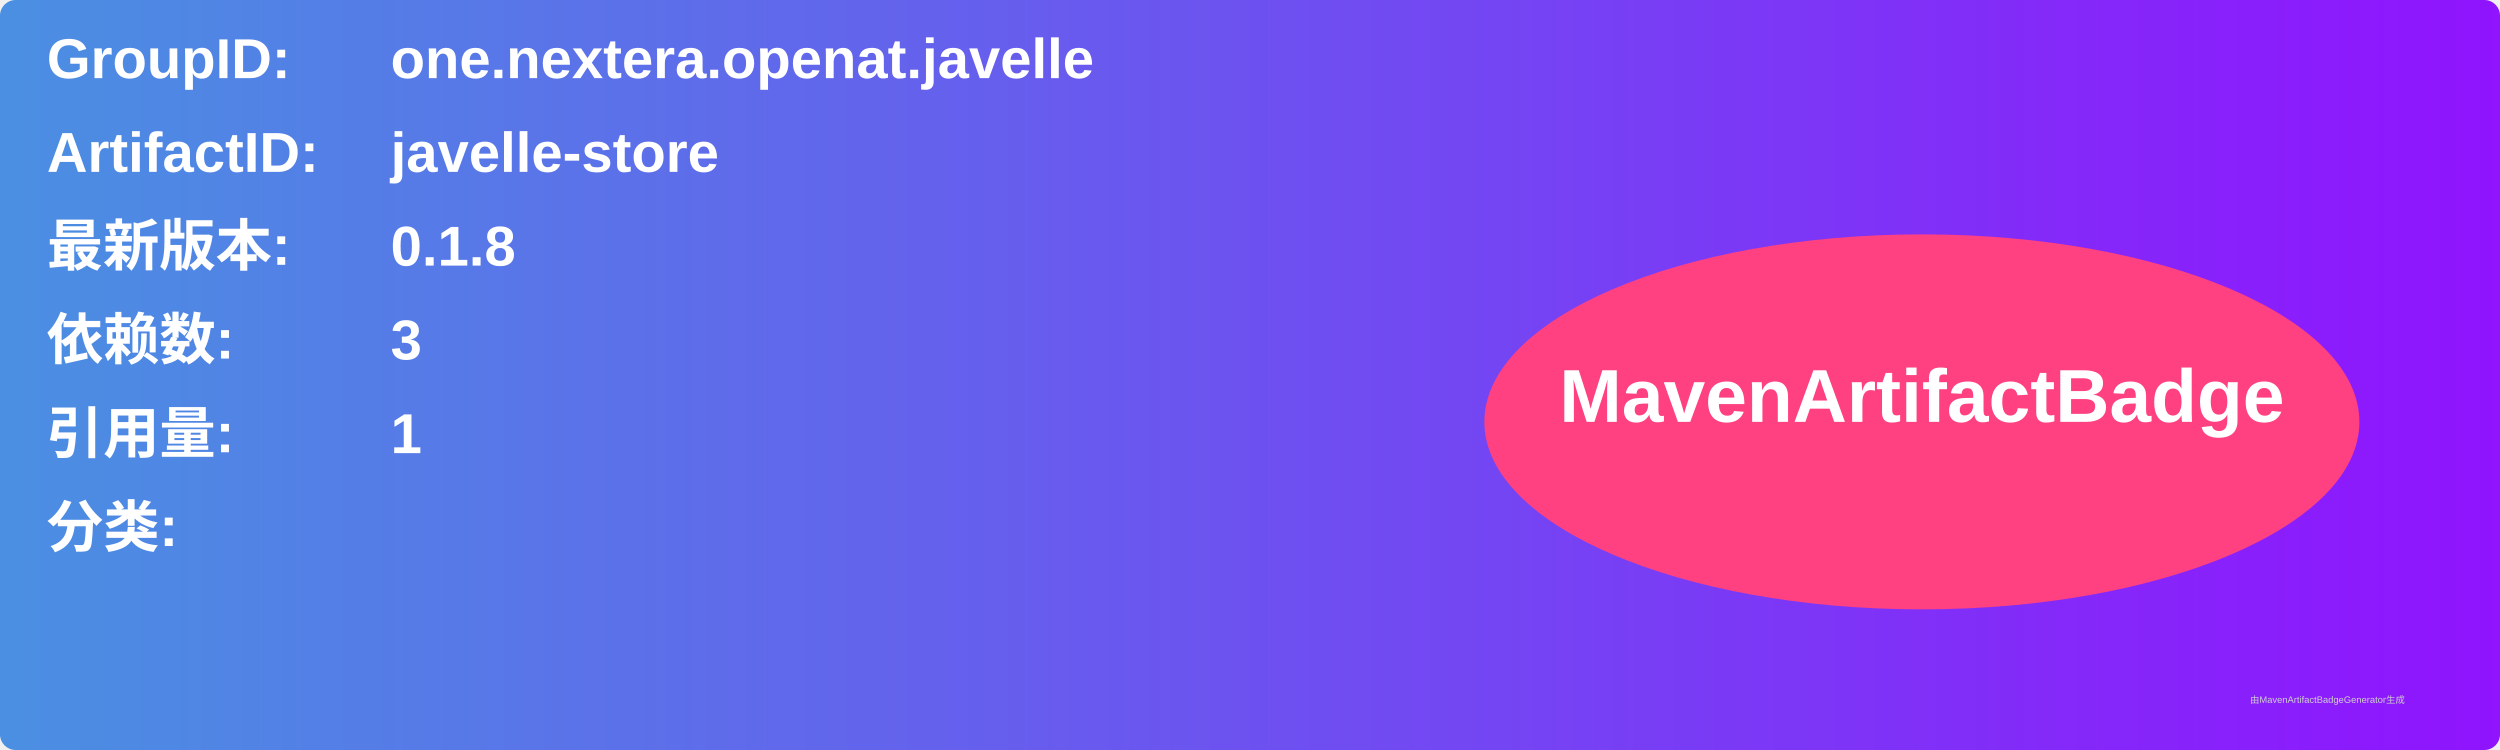
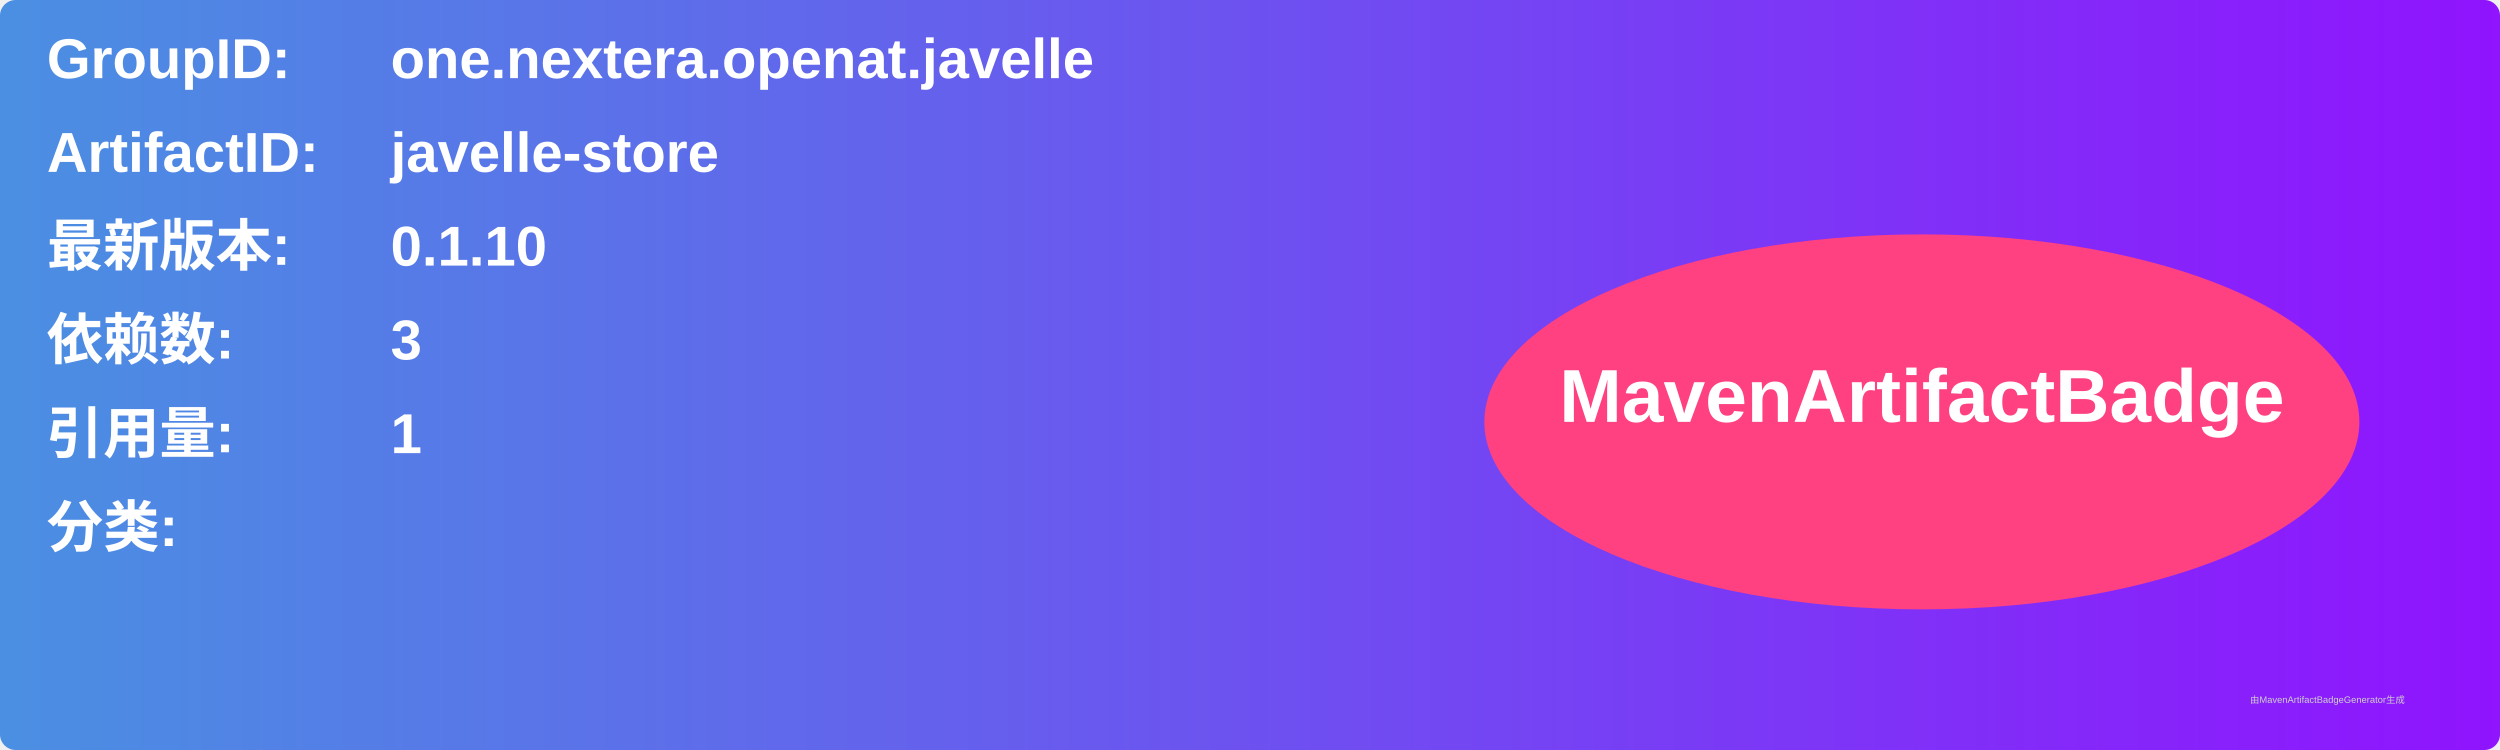
<svg xmlns="http://www.w3.org/2000/svg" width="800" height="240" viewBox="0 0 800 240">
  <linearGradient id="grad" x1="0%" y1="0%" x2="100%" y2="0%">
    <stop offset="0%" stop-color="#4a90e2" />
    <stop offset="100%" stop-color="#9013fe" />
  </linearGradient>
  <rect width="100%" height="100%" rx="5" ry="5" fill="url(#grad)" />
  <g transform="translate(15, 15)">
    <text x="0" y="10" font-family="Arial" font-size="18" fill="white" font-weight="bold" width="260">GroupID:</text>
    <text x="110" y="10" font-family="Arial" font-size="18" fill="white" font-weight="bold" width="460">one.nextera.openat.javelle</text>
    <text x="0" y="40" font-family="Arial" font-size="18" fill="white" font-weight="bold" width="260">ArtifactID:</text>
    <text x="110" y="40" font-family="Arial" font-size="18" fill="white" font-weight="bold" width="460">javelle-store</text>
    <text x="0" y="70" font-family="Arial" font-size="18" fill="white" font-weight="bold">最新版本:</text>
    <text x="110" y="70" font-family="Arial" font-size="18" fill="white" font-weight="bold">
-       <tspan font-weight="bold">0.1.8</tspan>
+       <tspan font-weight="bold">0.1.10</tspan>
    </text>
    <text x="0" y="100" font-family="Arial" font-size="18" fill="white" font-weight="bold">依赖数: </text>
    <text x="110" y="100" font-family="Arial" font-size="18" fill="white">
      <tspan font-weight="bold">3</tspan>
    </text>
    <text x="0" y="130" font-family="Arial" font-size="18" fill="white" font-weight="bold">引用量: </text>
    <text x="110" y="130" font-family="Arial" font-size="18" fill="white">
      <tspan font-weight="bold">1</tspan>
    </text>
    <text x="0" y="160" font-family="Arial" font-size="18" fill="white" font-weight="bold">分类:</text>
    <text x="10" y="190" font-family="Arial" font-size="10" fill="white">
      <tspan font-weight="bold" />
    </text>
    <ellipse cx="600" cy="120" rx="140" ry="60" fill="#ff4081" />
    <text x="600" y="120" text-anchor="middle" font-family="Arial" font-size="24" fill="white" font-weight="bold">MavenArtifactBadge</text>
  </g>
  <text x="720" y="225" font-family="Arial" font-size="3" fill="#d0d0d0">由MavenArtifactBadgeGenerator生成</text>
</svg>
